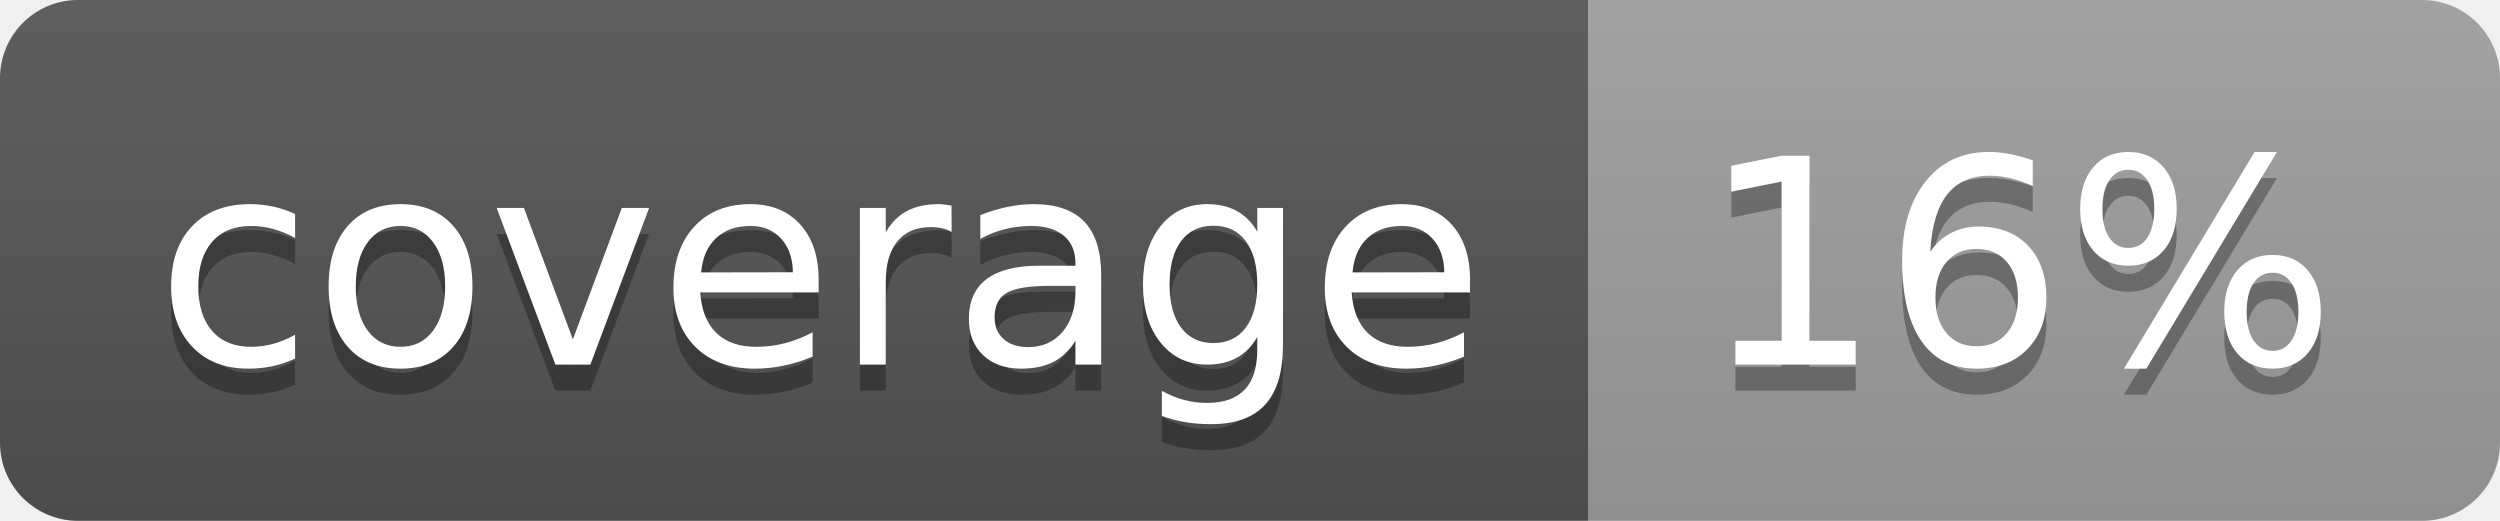
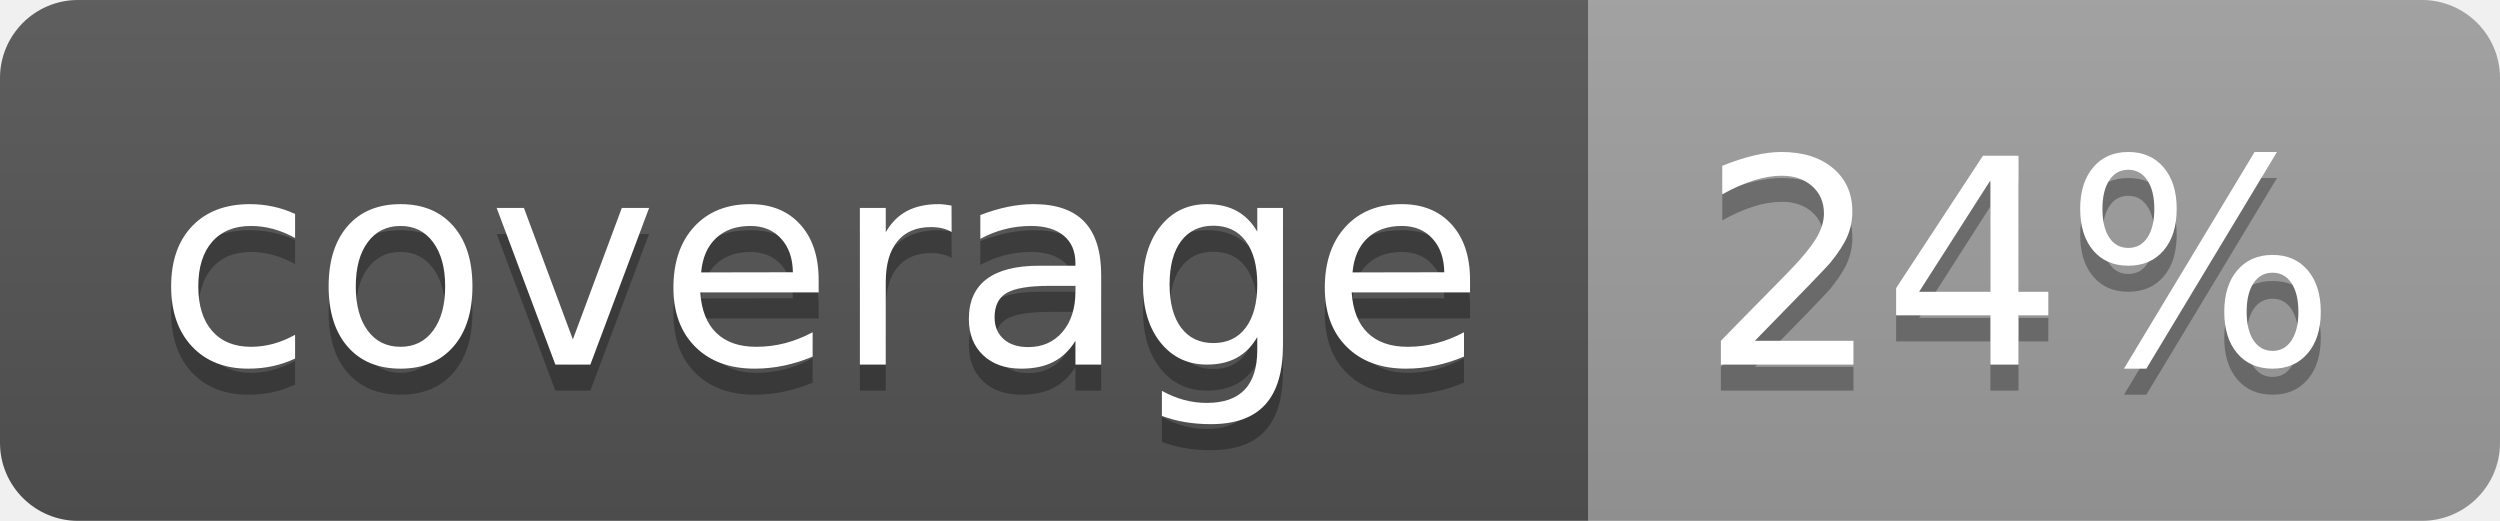
<svg xmlns="http://www.w3.org/2000/svg" width="96" height="20">
  <linearGradient id="b" x2="0" y2="100%">
    <stop offset="0" stop-color="#bbb" stop-opacity=".1" />
    <stop offset="1" stop-opacity=".1" />
  </linearGradient>
  <clipPath id="a">
    <rect width="96" height="20" rx="3" fill="#fff" />
  </clipPath>
  <g clip-path="url(#a)">
    <path fill="#555" d="M0 0h61v20H0z" />
    <path fill="#9F9F9F" d="M61 0h35v20H61z" />
    <path fill="url(#b)" d="M0 0h96v20H0z" />
  </g>
  <g fill="#fff" text-anchor="middle" font-family="DejaVu Sans,Verdana,Geneva,sans-serif" font-size="110">
    <text x="315" y="150" fill="#010101" fill-opacity=".3" transform="scale(.1)" textLength="510">coverage</text>
    <text x="315" y="140" transform="scale(.1)" textLength="510">coverage</text>
-     <text x="775" y="150" fill="#010101" fill-opacity=".3" transform="scale(.1)" textLength="250">16%</text>
-     <text x="775" y="140" transform="scale(.1)" textLength="250">16%</text>
+     <text x="775" y="150" fill="#010101" fill-opacity=".3" transform="scale(.1)" textLength="250">24%</text>
+     <text x="775" y="140" transform="scale(.1)" textLength="250">24%</text>
  </g>
</svg>
